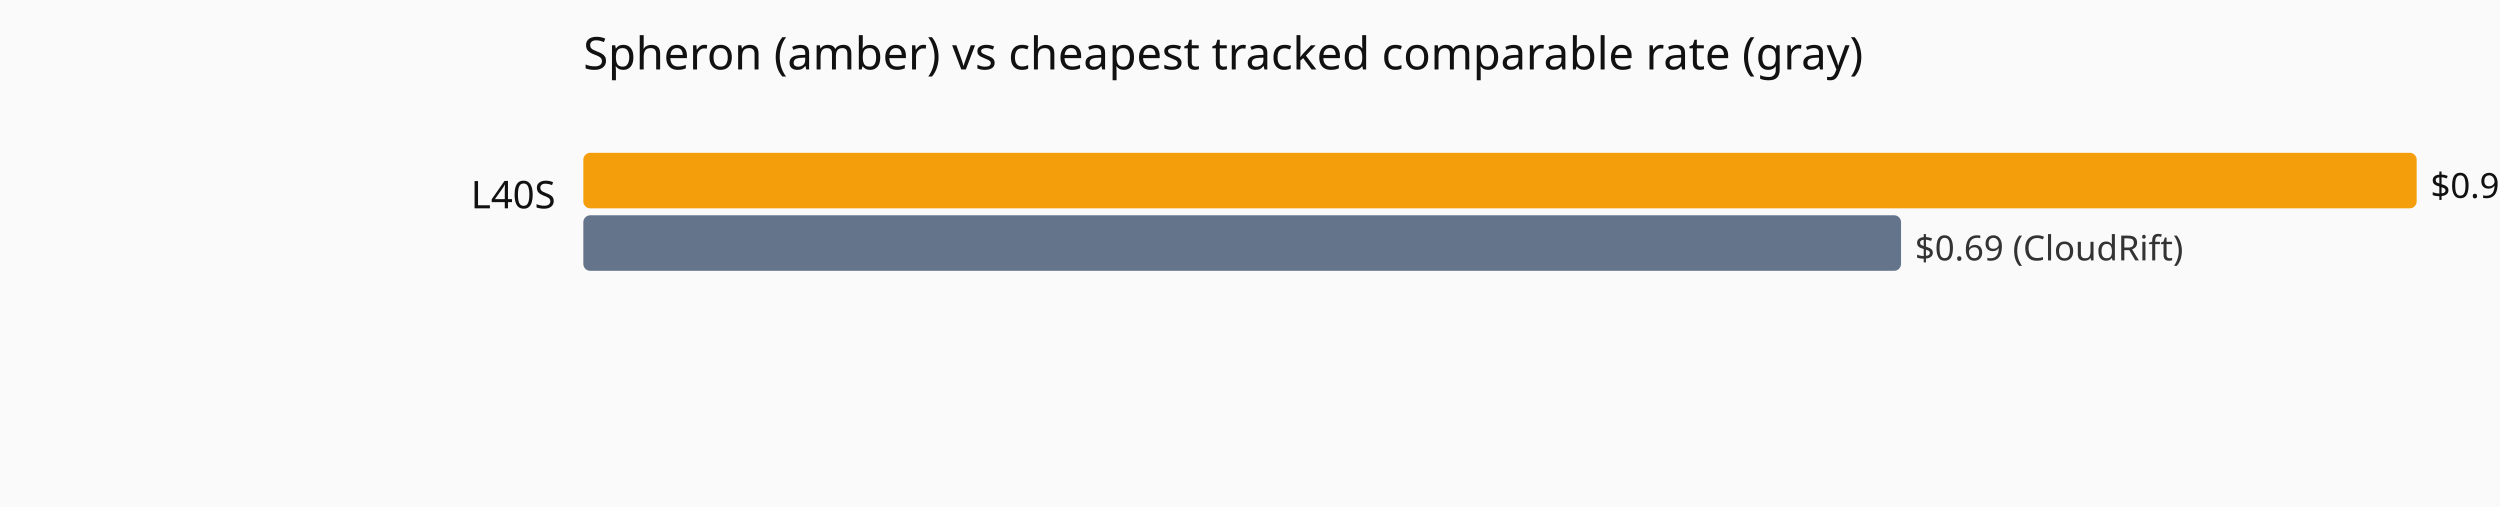
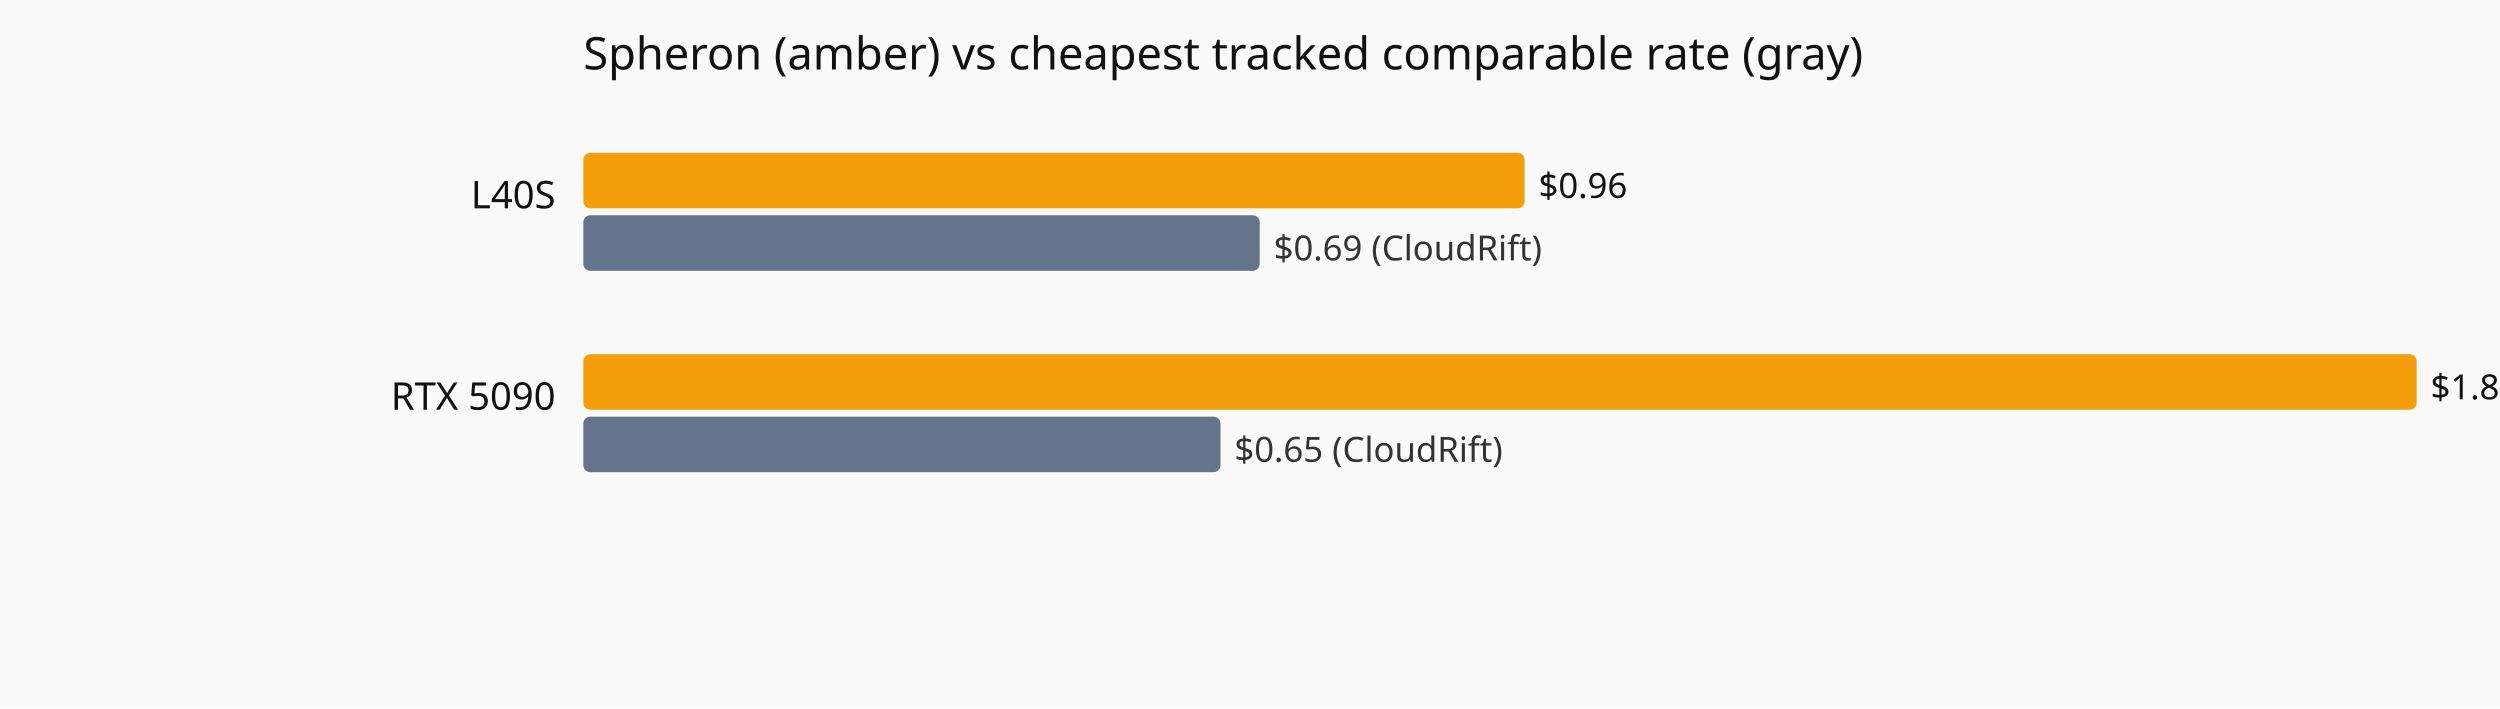
- <svg xmlns="http://www.w3.org/2000/svg" viewBox="0 0 720 146" role="img" aria-label="Current hourly rate versus the cheapest tracked vendor, by GPU model.">
-   <rect width="720" height="146" fill="#fafafa" />
+ <svg xmlns="http://www.w3.org/2000/svg" viewBox="0 0 720 204" role="img" aria-label="Current hourly rate versus the cheapest tracked vendor, by GPU model.">
+   <rect width="720" height="204" fill="#fafafa" />
  <text x="168" y="20" font-family="system-ui,sans-serif" font-size="13" fill="#111">Spheron (amber) vs cheapest tracked comparable rate (gray)</text>
  <text x="160" y="60" text-anchor="end" font-family="system-ui,sans-serif" font-size="11" fill="#111">L40S</text>
-   <rect x="168" y="44" width="528.0" height="16" fill="#f59e0b" rx="2" />
-   <text x="700.0" y="57" font-family="system-ui,sans-serif" font-size="10" fill="#111">$0.96</text>
-   <rect x="168" y="62" width="379.5" height="16" fill="#64748b" rx="2" />
-   <text x="551.5" y="75" font-family="system-ui,sans-serif" font-size="10" fill="#333">$0.69 (CloudRift)</text>
+   <rect x="168" y="44" width="271.1" height="16" fill="#f59e0b" rx="2" />
+   <text x="443.1" y="57" font-family="system-ui,sans-serif" font-size="10" fill="#111">$0.96</text>
+   <rect x="168" y="62" width="194.8" height="16" fill="#64748b" rx="2" />
+   <text x="366.8" y="75" font-family="system-ui,sans-serif" font-size="10" fill="#333">$0.69 (CloudRift)</text>
+   <text x="160" y="118" text-anchor="end" font-family="system-ui,sans-serif" font-size="11" fill="#111">RTX 5090</text>
+   <rect x="168" y="102" width="528.0" height="16" fill="#f59e0b" rx="2" />
+   <text x="700.0" y="115" font-family="system-ui,sans-serif" font-size="10" fill="#111">$1.87</text>
+   <rect x="168" y="120" width="183.5" height="16" fill="#64748b" rx="2" />
+   <text x="355.5" y="133" font-family="system-ui,sans-serif" font-size="10" fill="#333">$0.65 (CloudRift)</text>
</svg>
